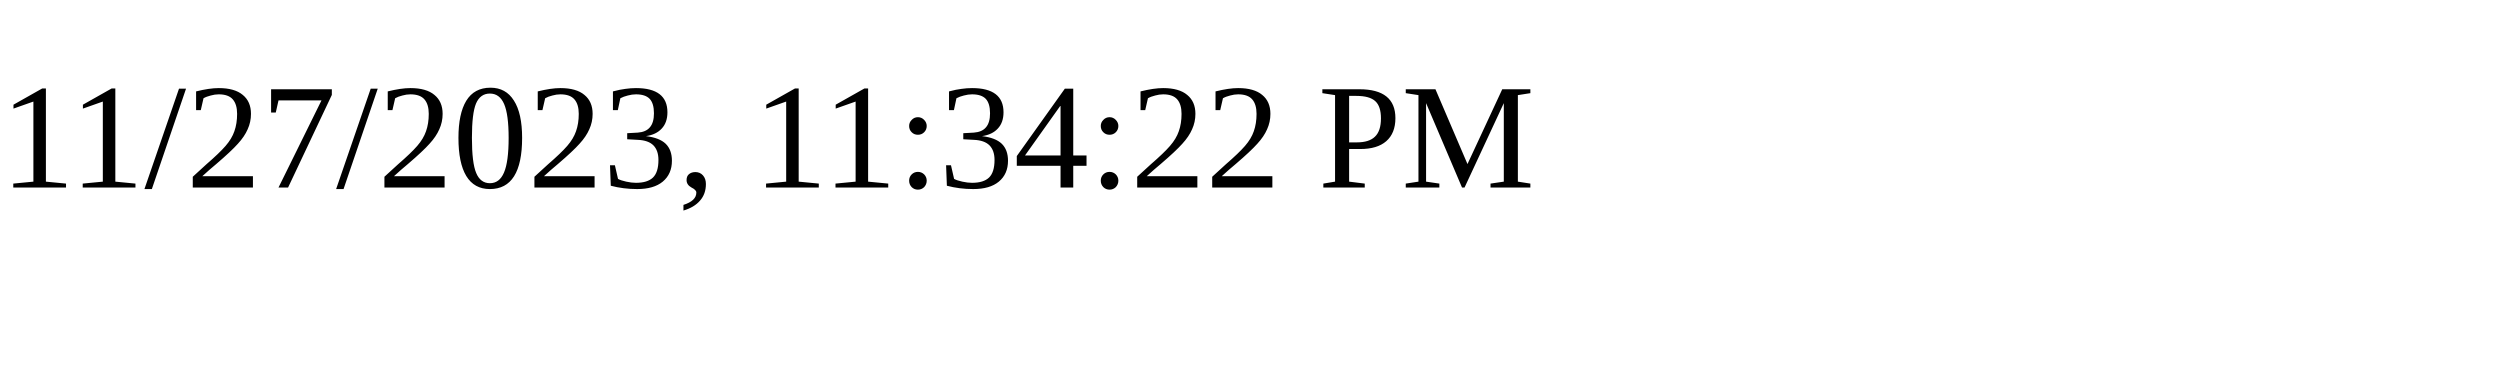
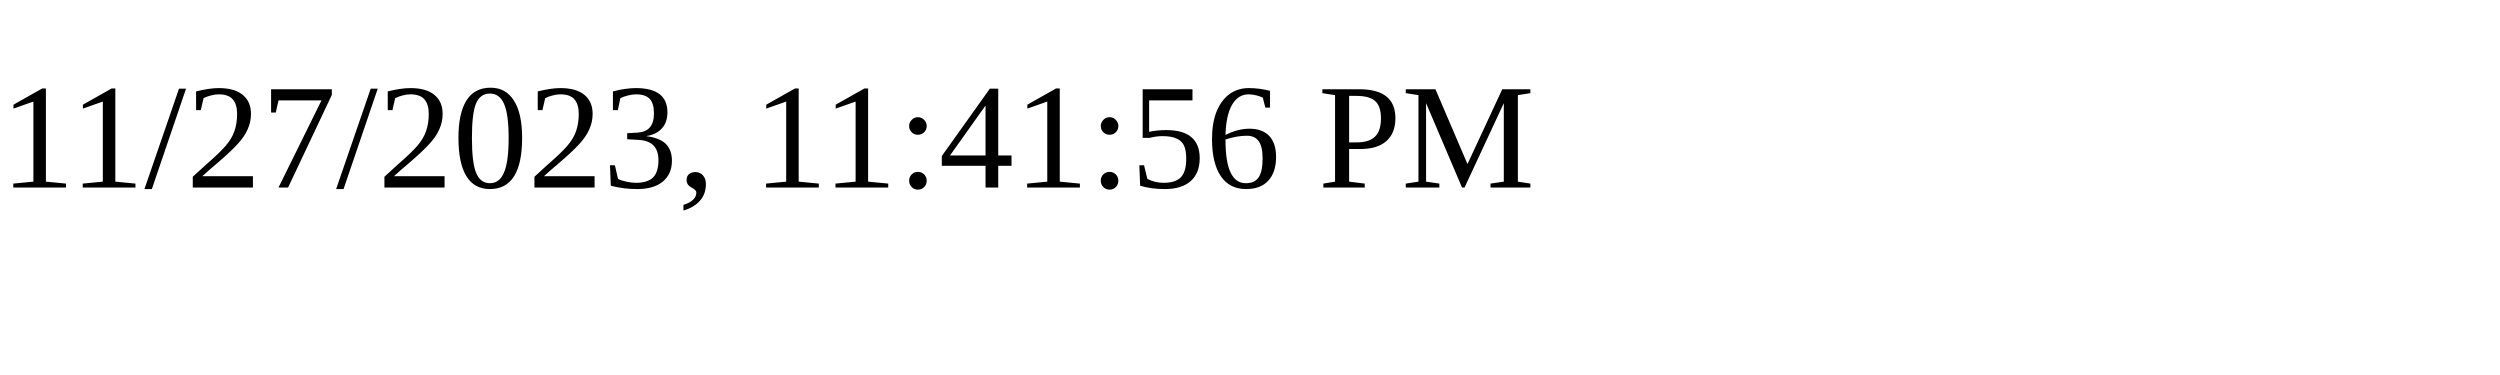
<svg xmlns="http://www.w3.org/2000/svg" height="30" width="200">
-   <text x="0" y="15">11/27/2023, 11:34:22 PM</text>
+   <text x="0" y="15">11/27/2023, 11:41:56 PM</text>
</svg>
